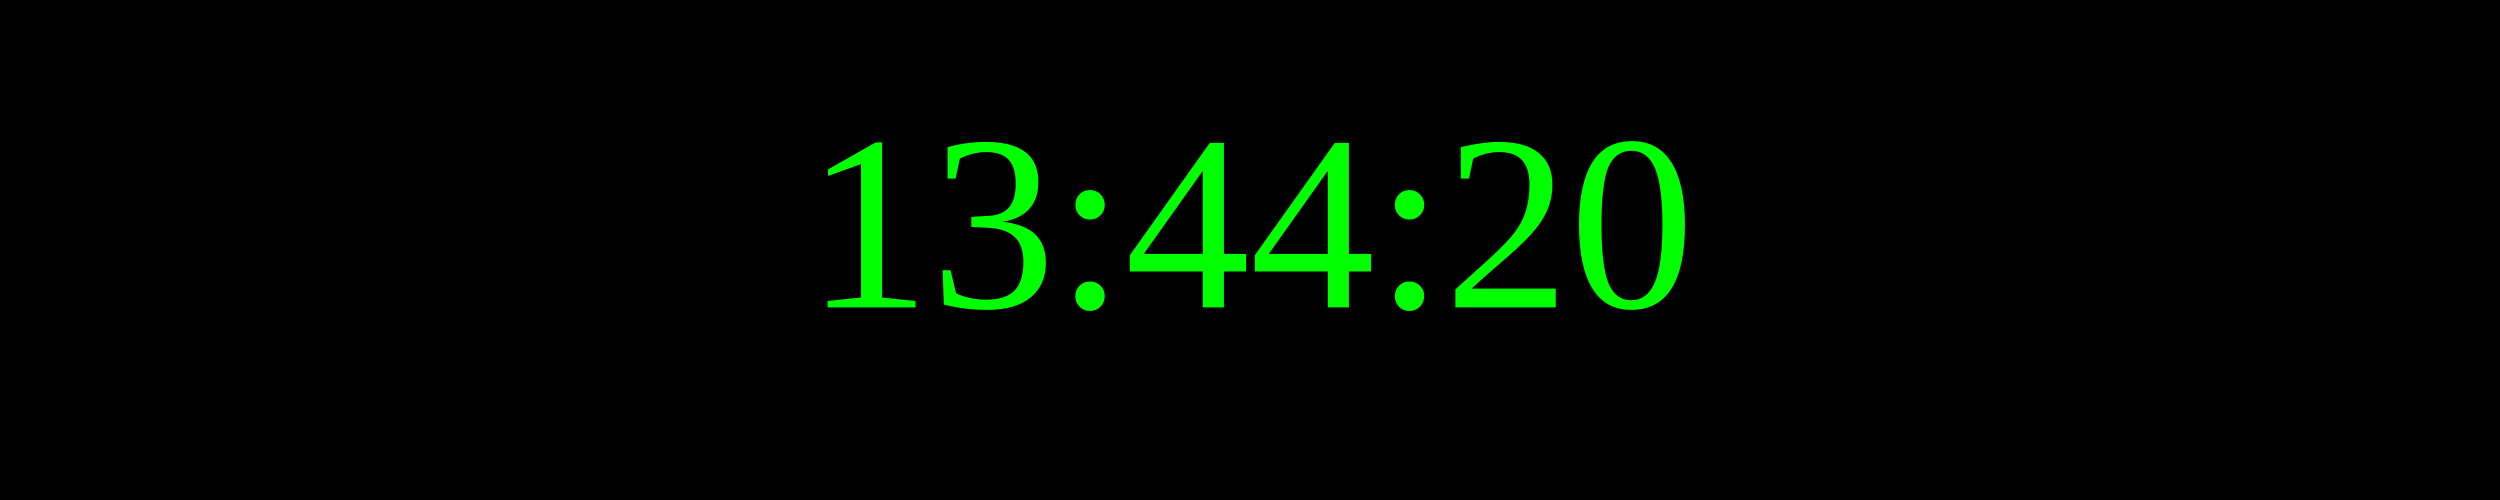
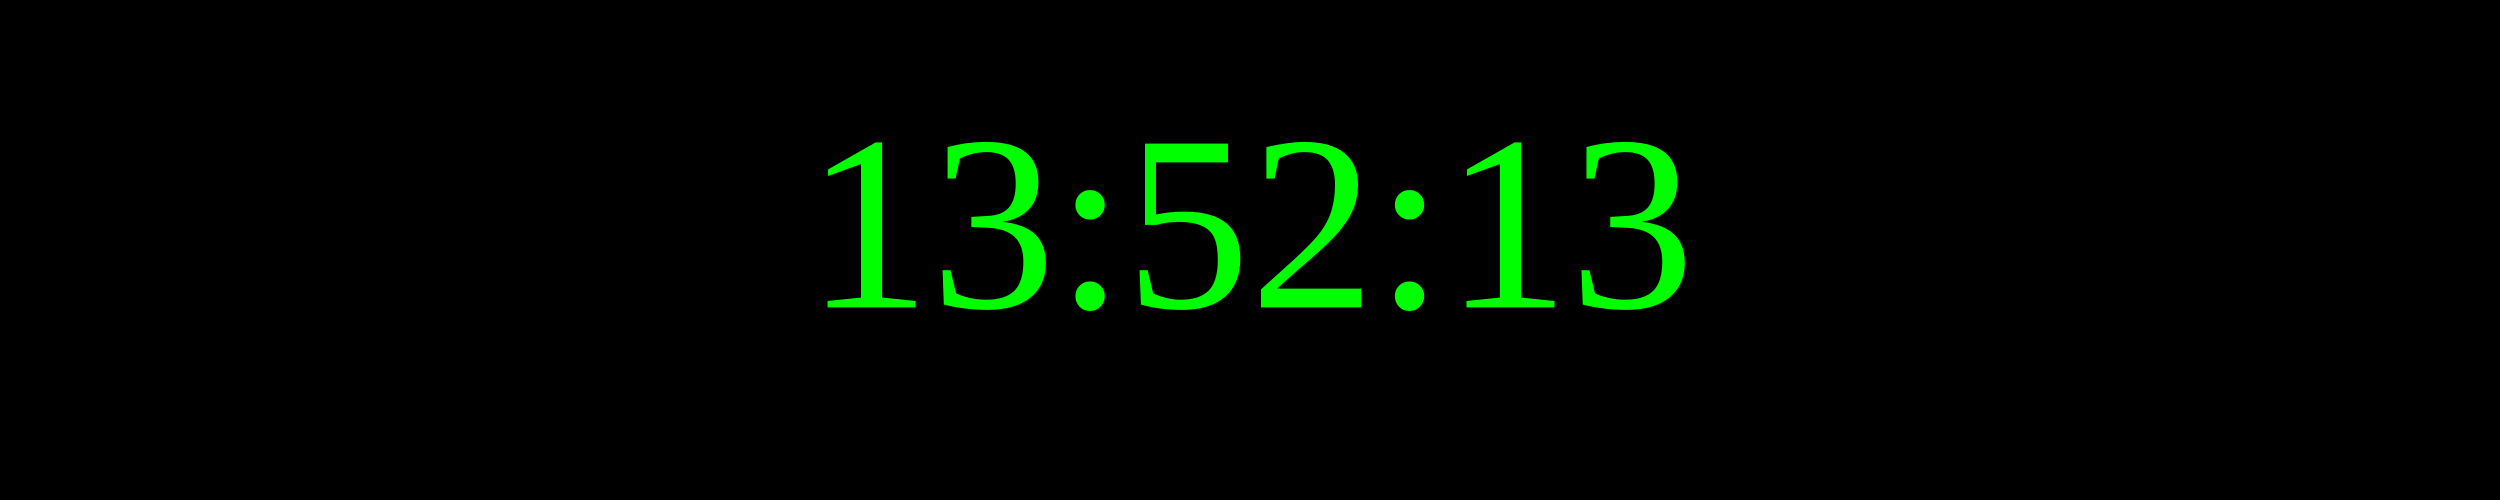
<svg xmlns="http://www.w3.org/2000/svg" width="250" height="50">
  <rect width="100%" height="100%" fill="black" />
  <text x="50%" y="50%" font-size="25" fill="lime" text-anchor="middle" dominant-baseline="middle">
- 13:44:20
+ 13:52:13
</text>
</svg>
